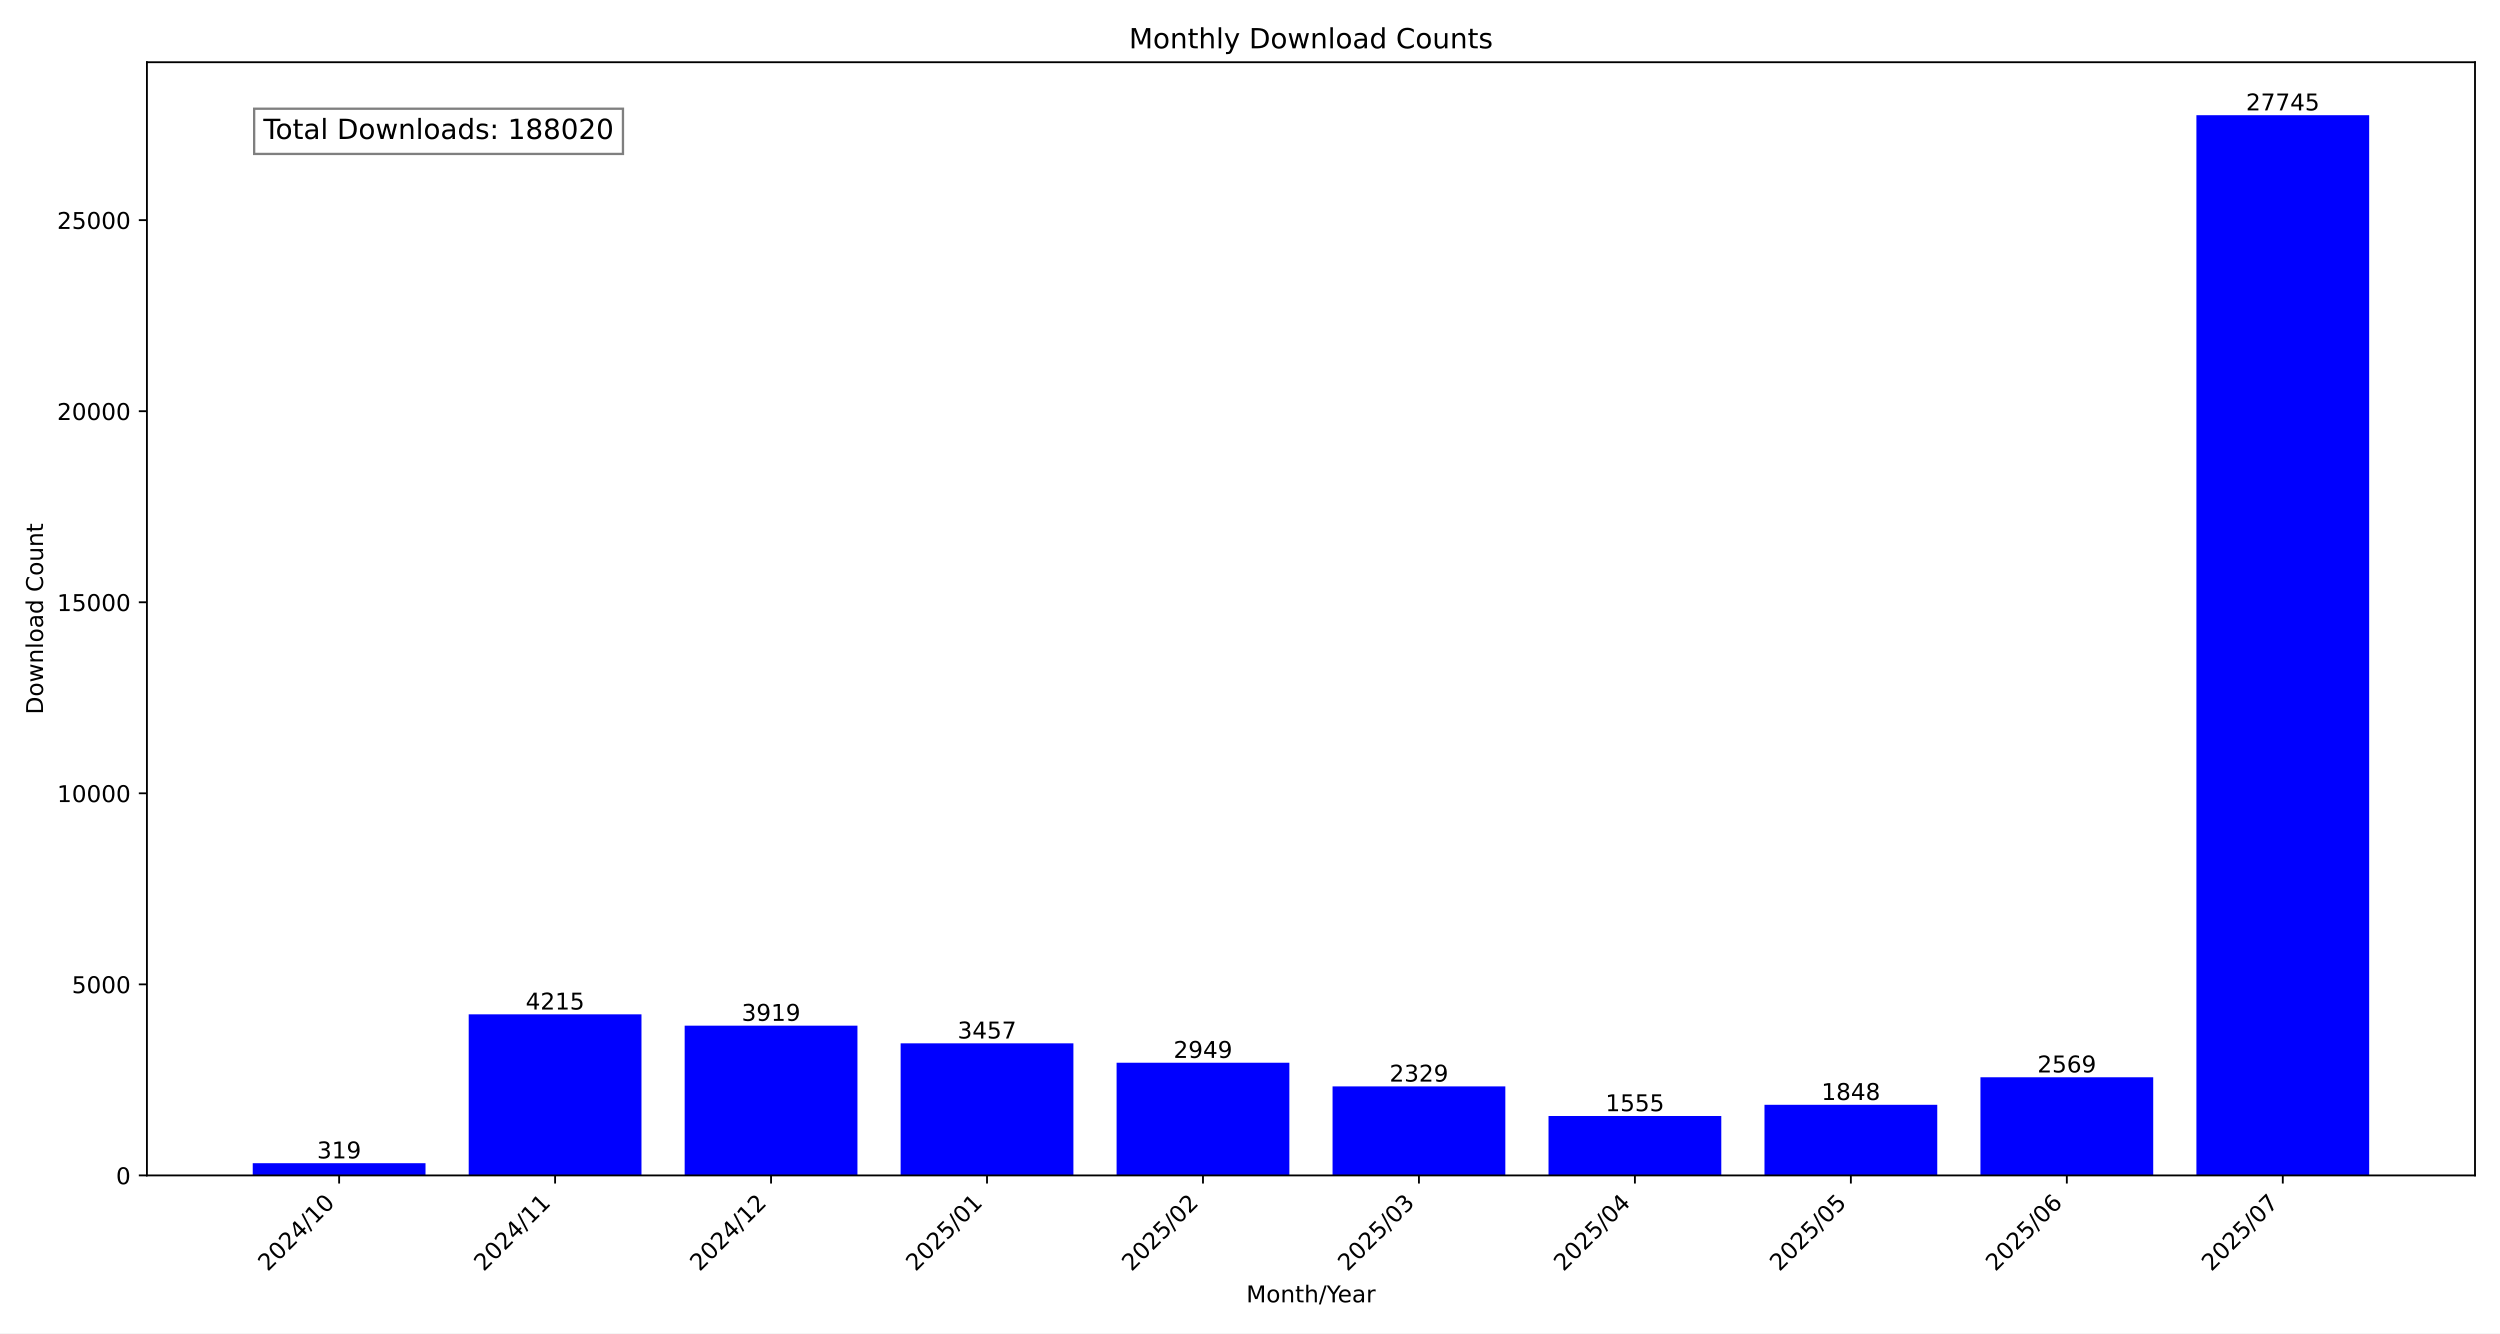
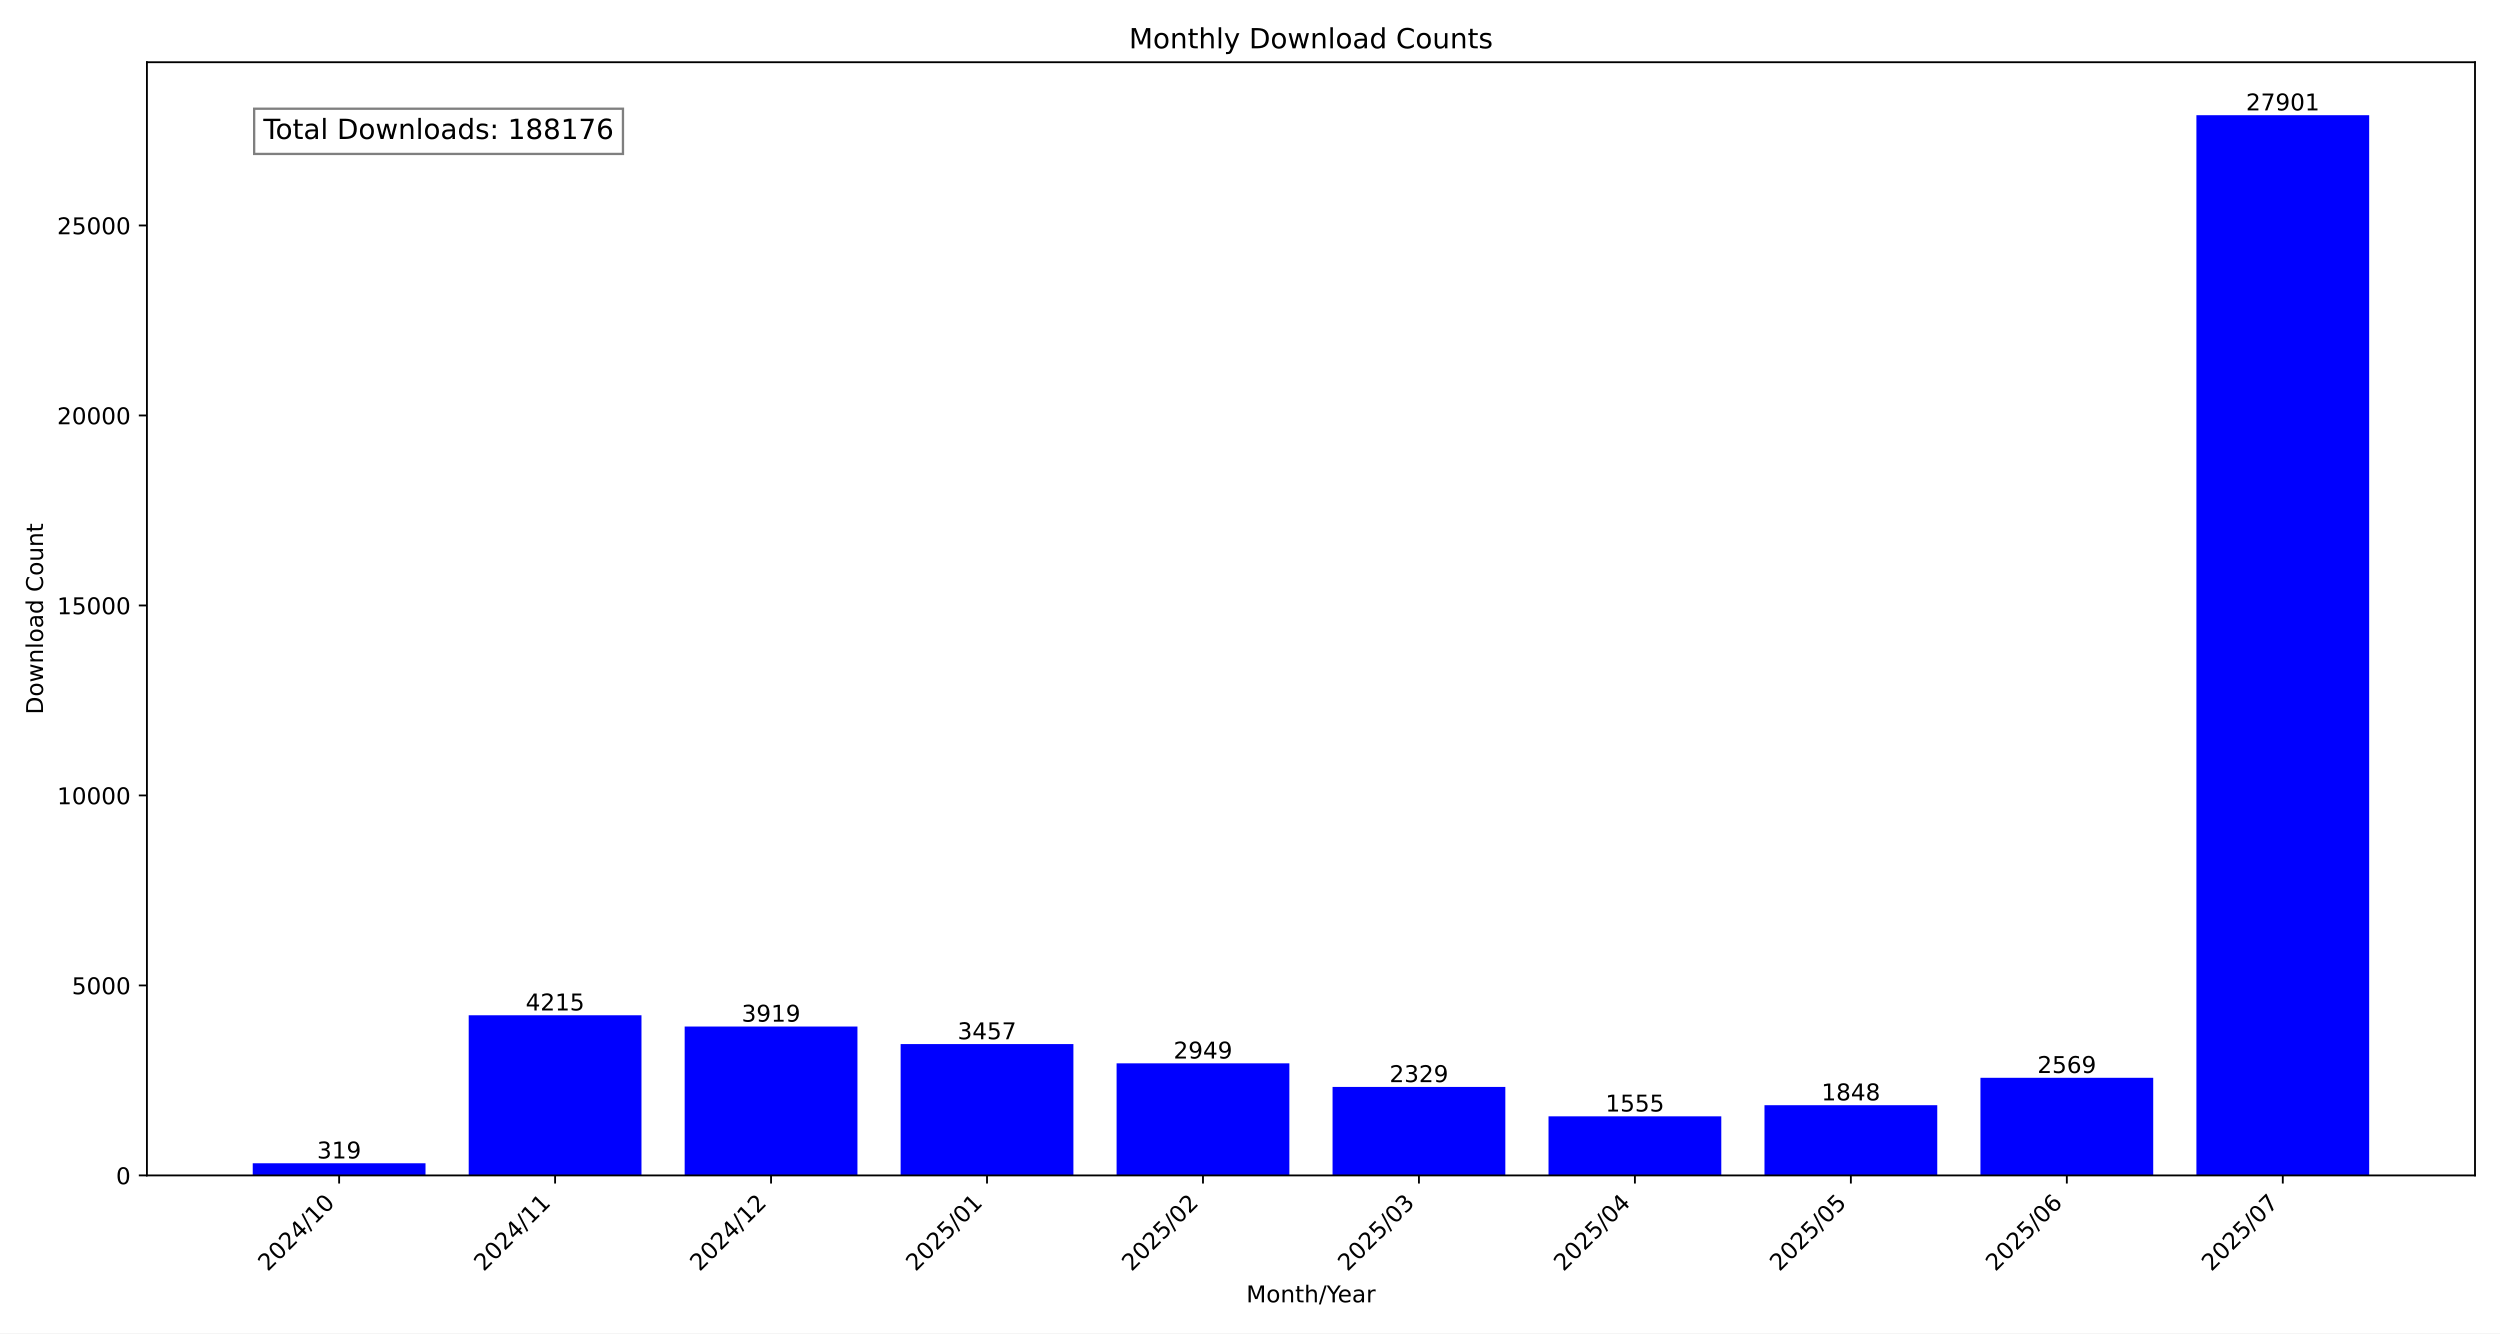
<svg xmlns="http://www.w3.org/2000/svg" xmlns:xlink="http://www.w3.org/1999/xlink" width="1080pt" height="576pt" viewBox="0 0 1080 576" version="1.1">
  <defs>
    <style type="text/css">*{stroke-linejoin: round; stroke-linecap: butt}</style>
  </defs>
  <g id="figure_1">
    <g id="patch_1">
      <path d="M 0 576  L 1080 576  L 1080 0  L 0 0  z " style="fill: #ffffff" />
    </g>
    <g id="axes_1">
      <g id="patch_2">
        <path d="M 63.47 507.782  L 1069.2 507.782  L 1069.2 26.88  L 63.47 26.88  z " style="fill: #ffffff" />
      </g>
      <g id="patch_3">
-         <path d="M 109.185 507.782  L 183.822 507.782  L 183.822 502.516  L 109.185 502.516  z " clip-path="url(#pefb9356fe0)" style="fill: #0000ff" />
+         <path d="M 109.185 507.782  L 183.822 507.782  L 183.822 502.545  L 109.185 502.545  z " clip-path="url(#pf24f90f23b)" style="fill: #0000ff" />
      </g>
      <g id="patch_4">
-         <path d="M 202.481 507.782  L 277.118 507.782  L 277.118 438.203  L 202.481 438.203  z " clip-path="url(#pefb9356fe0)" style="fill: #0000ff" />
+         <path d="M 202.481 507.782  L 277.118 507.782  L 277.118 438.592  L 202.481 438.592  z " clip-path="url(#pf24f90f23b)" style="fill: #0000ff" />
      </g>
      <g id="patch_5">
-         <path d="M 295.777 507.782  L 370.414 507.782  L 370.414 443.089  L 295.777 443.089  z " clip-path="url(#pefb9356fe0)" style="fill: #0000ff" />
+         <path d="M 295.777 507.782  L 370.414 507.782  L 370.414 443.45  L 295.777 443.45  z " clip-path="url(#pf24f90f23b)" style="fill: #0000ff" />
      </g>
      <g id="patch_6">
-         <path d="M 389.073 507.782  L 463.709 507.782  L 463.709 450.715  L 389.073 450.715  z " clip-path="url(#pefb9356fe0)" style="fill: #0000ff" />
+         <path d="M 389.073 507.782  L 463.709 507.782  L 463.709 451.034  L 389.073 451.034  z " clip-path="url(#pf24f90f23b)" style="fill: #0000ff" />
      </g>
      <g id="patch_7">
-         <path d="M 482.369 507.782  L 557.005 507.782  L 557.005 459.101  L 482.369 459.101  z " clip-path="url(#pefb9356fe0)" style="fill: #0000ff" />
+         <path d="M 482.369 507.782  L 557.005 507.782  L 557.005 459.373  L 482.369 459.373  z " clip-path="url(#pf24f90f23b)" style="fill: #0000ff" />
      </g>
      <g id="patch_8">
-         <path d="M 575.665 507.782  L 650.301 507.782  L 650.301 469.336  L 575.665 469.336  z " clip-path="url(#pefb9356fe0)" style="fill: #0000ff" />
+         <path d="M 575.665 507.782  L 650.301 507.782  L 650.301 469.551  L 575.665 469.551  z " clip-path="url(#pf24f90f23b)" style="fill: #0000ff" />
      </g>
      <g id="patch_9">
-         <path d="M 668.961 507.782  L 743.597 507.782  L 743.597 482.113  L 668.961 482.113  z " clip-path="url(#pefb9356fe0)" style="fill: #0000ff" />
+         <path d="M 668.961 507.782  L 743.597 507.782  L 743.597 482.256  L 668.961 482.256  z " clip-path="url(#pf24f90f23b)" style="fill: #0000ff" />
      </g>
      <g id="patch_10">
-         <path d="M 762.256 507.782  L 836.893 507.782  L 836.893 477.276  L 762.256 477.276  z " clip-path="url(#pefb9356fe0)" style="fill: #0000ff" />
+         <path d="M 762.256 507.782  L 836.893 507.782  L 836.893 477.446  L 762.256 477.446  z " clip-path="url(#pf24f90f23b)" style="fill: #0000ff" />
      </g>
      <g id="patch_11">
-         <path d="M 855.552 507.782  L 930.189 507.782  L 930.189 465.374  L 855.552 465.374  z " clip-path="url(#pefb9356fe0)" style="fill: #0000ff" />
+         <path d="M 855.552 507.782  L 930.189 507.782  L 930.189 465.611  L 855.552 465.611  z " clip-path="url(#pf24f90f23b)" style="fill: #0000ff" />
      </g>
      <g id="patch_12">
-         <path d="M 948.848 507.782  L 1023.485 507.782  L 1023.485 49.78  L 948.848 49.78  z " clip-path="url(#pefb9356fe0)" style="fill: #0000ff" />
+         <path d="M 948.848 507.782  L 1023.485 507.782  L 1023.485 49.78  L 948.848 49.78  z " clip-path="url(#pf24f90f23b)" style="fill: #0000ff" />
      </g>
      <g id="matplotlib.axis_1">
        <g id="xtick_1">
          <g id="line2d_1">
            <defs>
-               <path id="mbd8c1489ec" d="M 0 0  L 0 3.5  " style="stroke: #000000; stroke-width: 0.8" />
+               <path id="m36ff2b704d" d="M 0 0  L 0 3.5  " style="stroke: #000000; stroke-width: 0.8" />
            </defs>
            <g>
-               <use xlink:href="#mbd8c1489ec" x="146.503" y="507.782" style="stroke: #000000; stroke-width: 0.8" />
+               <use xlink:href="#m36ff2b704d" x="146.503" y="507.782" style="stroke: #000000; stroke-width: 0.8" />
            </g>
          </g>
          <g id="text_1">
            <g transform="translate(115.6569 549.5306) rotate(-45) scale(0.1 -0.1)">
              <defs>
                <path id="DejaVuSans-32" d="M 1228 531  L 3431 531  L 3431 0  L 469 0  L 469 531  Q 828 903 1448 1529  Q 2069 2156 2228 2338  Q 2531 2678 2651 2914  Q 2772 3150 2772 3378  Q 2772 3750 2511 3984  Q 2250 4219 1831 4219  Q 1534 4219 1204 4116  Q 875 4013 500 3803  L 500 4441  Q 881 4594 1212 4672  Q 1544 4750 1819 4750  Q 2544 4750 2975 4387  Q 3406 4025 3406 3419  Q 3406 3131 3298 2873  Q 3191 2616 2906 2266  Q 2828 2175 2409 1742  Q 1991 1309 1228 531  z " transform="scale(0.015625)" />
                <path id="DejaVuSans-30" d="M 2034 4250  Q 1547 4250 1301 3770  Q 1056 3291 1056 2328  Q 1056 1369 1301 889  Q 1547 409 2034 409  Q 2525 409 2770 889  Q 3016 1369 3016 2328  Q 3016 3291 2770 3770  Q 2525 4250 2034 4250  z M 2034 4750  Q 2819 4750 3233 4129  Q 3647 3509 3647 2328  Q 3647 1150 3233 529  Q 2819 -91 2034 -91  Q 1250 -91 836 529  Q 422 1150 422 2328  Q 422 3509 836 4129  Q 1250 4750 2034 4750  z " transform="scale(0.015625)" />
                <path id="DejaVuSans-34" d="M 2419 4116  L 825 1625  L 2419 1625  L 2419 4116  z M 2253 4666  L 3047 4666  L 3047 1625  L 3713 1625  L 3713 1100  L 3047 1100  L 3047 0  L 2419 0  L 2419 1100  L 313 1100  L 313 1709  L 2253 4666  z " transform="scale(0.015625)" />
                <path id="DejaVuSans-2f" d="M 1625 4666  L 2156 4666  L 531 -594  L 0 -594  L 1625 4666  z " transform="scale(0.015625)" />
                <path id="DejaVuSans-31" d="M 794 531  L 1825 531  L 1825 4091  L 703 3866  L 703 4441  L 1819 4666  L 2450 4666  L 2450 531  L 3481 531  L 3481 0  L 794 0  L 794 531  z " transform="scale(0.015625)" />
              </defs>
              <use xlink:href="#DejaVuSans-32" />
              <use xlink:href="#DejaVuSans-30" x="63.623" />
              <use xlink:href="#DejaVuSans-32" x="127.246" />
              <use xlink:href="#DejaVuSans-34" x="190.869" />
              <use xlink:href="#DejaVuSans-2f" x="254.492" />
              <use xlink:href="#DejaVuSans-31" x="288.184" />
              <use xlink:href="#DejaVuSans-30" x="351.807" />
            </g>
          </g>
        </g>
        <g id="xtick_2">
          <g id="line2d_2">
            <g>
-               <use xlink:href="#mbd8c1489ec" x="239.799" y="507.782" style="stroke: #000000; stroke-width: 0.8" />
+               <use xlink:href="#m36ff2b704d" x="239.799" y="507.782" style="stroke: #000000; stroke-width: 0.8" />
            </g>
          </g>
          <g id="text_2">
            <g transform="translate(208.9529 549.5306) rotate(-45) scale(0.1 -0.1)">
              <use xlink:href="#DejaVuSans-32" />
              <use xlink:href="#DejaVuSans-30" x="63.623" />
              <use xlink:href="#DejaVuSans-32" x="127.246" />
              <use xlink:href="#DejaVuSans-34" x="190.869" />
              <use xlink:href="#DejaVuSans-2f" x="254.492" />
              <use xlink:href="#DejaVuSans-31" x="288.184" />
              <use xlink:href="#DejaVuSans-31" x="351.807" />
            </g>
          </g>
        </g>
        <g id="xtick_3">
          <g id="line2d_3">
            <g>
-               <use xlink:href="#mbd8c1489ec" x="333.095" y="507.782" style="stroke: #000000; stroke-width: 0.8" />
+               <use xlink:href="#m36ff2b704d" x="333.095" y="507.782" style="stroke: #000000; stroke-width: 0.8" />
            </g>
          </g>
          <g id="text_3">
            <g transform="translate(302.2488 549.5306) rotate(-45) scale(0.1 -0.1)">
              <use xlink:href="#DejaVuSans-32" />
              <use xlink:href="#DejaVuSans-30" x="63.623" />
              <use xlink:href="#DejaVuSans-32" x="127.246" />
              <use xlink:href="#DejaVuSans-34" x="190.869" />
              <use xlink:href="#DejaVuSans-2f" x="254.492" />
              <use xlink:href="#DejaVuSans-31" x="288.184" />
              <use xlink:href="#DejaVuSans-32" x="351.807" />
            </g>
          </g>
        </g>
        <g id="xtick_4">
          <g id="line2d_4">
            <g>
-               <use xlink:href="#mbd8c1489ec" x="426.391" y="507.782" style="stroke: #000000; stroke-width: 0.8" />
+               <use xlink:href="#m36ff2b704d" x="426.391" y="507.782" style="stroke: #000000; stroke-width: 0.8" />
            </g>
          </g>
          <g id="text_4">
            <g transform="translate(395.5447 549.5306) rotate(-45) scale(0.1 -0.1)">
              <defs>
                <path id="DejaVuSans-35" d="M 691 4666  L 3169 4666  L 3169 4134  L 1269 4134  L 1269 2991  Q 1406 3038 1543 3061  Q 1681 3084 1819 3084  Q 2600 3084 3056 2656  Q 3513 2228 3513 1497  Q 3513 744 3044 326  Q 2575 -91 1722 -91  Q 1428 -91 1123 -41  Q 819 9 494 109  L 494 744  Q 775 591 1075 516  Q 1375 441 1709 441  Q 2250 441 2565 725  Q 2881 1009 2881 1497  Q 2881 1984 2565 2268  Q 2250 2553 1709 2553  Q 1456 2553 1204 2497  Q 953 2441 691 2322  L 691 4666  z " transform="scale(0.015625)" />
              </defs>
              <use xlink:href="#DejaVuSans-32" />
              <use xlink:href="#DejaVuSans-30" x="63.623" />
              <use xlink:href="#DejaVuSans-32" x="127.246" />
              <use xlink:href="#DejaVuSans-35" x="190.869" />
              <use xlink:href="#DejaVuSans-2f" x="254.492" />
              <use xlink:href="#DejaVuSans-30" x="288.184" />
              <use xlink:href="#DejaVuSans-31" x="351.807" />
            </g>
          </g>
        </g>
        <g id="xtick_5">
          <g id="line2d_5">
            <g>
-               <use xlink:href="#mbd8c1489ec" x="519.687" y="507.782" style="stroke: #000000; stroke-width: 0.8" />
+               <use xlink:href="#m36ff2b704d" x="519.687" y="507.782" style="stroke: #000000; stroke-width: 0.8" />
            </g>
          </g>
          <g id="text_5">
            <g transform="translate(488.8406 549.5306) rotate(-45) scale(0.1 -0.1)">
              <use xlink:href="#DejaVuSans-32" />
              <use xlink:href="#DejaVuSans-30" x="63.623" />
              <use xlink:href="#DejaVuSans-32" x="127.246" />
              <use xlink:href="#DejaVuSans-35" x="190.869" />
              <use xlink:href="#DejaVuSans-2f" x="254.492" />
              <use xlink:href="#DejaVuSans-30" x="288.184" />
              <use xlink:href="#DejaVuSans-32" x="351.807" />
            </g>
          </g>
        </g>
        <g id="xtick_6">
          <g id="line2d_6">
            <g>
-               <use xlink:href="#mbd8c1489ec" x="612.983" y="507.782" style="stroke: #000000; stroke-width: 0.8" />
+               <use xlink:href="#m36ff2b704d" x="612.983" y="507.782" style="stroke: #000000; stroke-width: 0.8" />
            </g>
          </g>
          <g id="text_6">
            <g transform="translate(582.1365 549.5306) rotate(-45) scale(0.1 -0.1)">
              <defs>
                <path id="DejaVuSans-33" d="M 2597 2516  Q 3050 2419 3304 2112  Q 3559 1806 3559 1356  Q 3559 666 3084 287  Q 2609 -91 1734 -91  Q 1441 -91 1130 -33  Q 819 25 488 141  L 488 750  Q 750 597 1062 519  Q 1375 441 1716 441  Q 2309 441 2620 675  Q 2931 909 2931 1356  Q 2931 1769 2642 2001  Q 2353 2234 1838 2234  L 1294 2234  L 1294 2753  L 1863 2753  Q 2328 2753 2575 2939  Q 2822 3125 2822 3475  Q 2822 3834 2567 4026  Q 2313 4219 1838 4219  Q 1578 4219 1281 4162  Q 984 4106 628 3988  L 628 4550  Q 988 4650 1302 4700  Q 1616 4750 1894 4750  Q 2613 4750 3031 4423  Q 3450 4097 3450 3541  Q 3450 3153 3228 2886  Q 3006 2619 2597 2516  z " transform="scale(0.015625)" />
              </defs>
              <use xlink:href="#DejaVuSans-32" />
              <use xlink:href="#DejaVuSans-30" x="63.623" />
              <use xlink:href="#DejaVuSans-32" x="127.246" />
              <use xlink:href="#DejaVuSans-35" x="190.869" />
              <use xlink:href="#DejaVuSans-2f" x="254.492" />
              <use xlink:href="#DejaVuSans-30" x="288.184" />
              <use xlink:href="#DejaVuSans-33" x="351.807" />
            </g>
          </g>
        </g>
        <g id="xtick_7">
          <g id="line2d_7">
            <g>
-               <use xlink:href="#mbd8c1489ec" x="706.279" y="507.782" style="stroke: #000000; stroke-width: 0.8" />
+               <use xlink:href="#m36ff2b704d" x="706.279" y="507.782" style="stroke: #000000; stroke-width: 0.8" />
            </g>
          </g>
          <g id="text_7">
            <g transform="translate(675.4324 549.5306) rotate(-45) scale(0.1 -0.1)">
              <use xlink:href="#DejaVuSans-32" />
              <use xlink:href="#DejaVuSans-30" x="63.623" />
              <use xlink:href="#DejaVuSans-32" x="127.246" />
              <use xlink:href="#DejaVuSans-35" x="190.869" />
              <use xlink:href="#DejaVuSans-2f" x="254.492" />
              <use xlink:href="#DejaVuSans-30" x="288.184" />
              <use xlink:href="#DejaVuSans-34" x="351.807" />
            </g>
          </g>
        </g>
        <g id="xtick_8">
          <g id="line2d_8">
            <g>
-               <use xlink:href="#mbd8c1489ec" x="799.575" y="507.782" style="stroke: #000000; stroke-width: 0.8" />
+               <use xlink:href="#m36ff2b704d" x="799.575" y="507.782" style="stroke: #000000; stroke-width: 0.8" />
            </g>
          </g>
          <g id="text_8">
            <g transform="translate(768.7284 549.5306) rotate(-45) scale(0.1 -0.1)">
              <use xlink:href="#DejaVuSans-32" />
              <use xlink:href="#DejaVuSans-30" x="63.623" />
              <use xlink:href="#DejaVuSans-32" x="127.246" />
              <use xlink:href="#DejaVuSans-35" x="190.869" />
              <use xlink:href="#DejaVuSans-2f" x="254.492" />
              <use xlink:href="#DejaVuSans-30" x="288.184" />
              <use xlink:href="#DejaVuSans-35" x="351.807" />
            </g>
          </g>
        </g>
        <g id="xtick_9">
          <g id="line2d_9">
            <g>
-               <use xlink:href="#mbd8c1489ec" x="892.871" y="507.782" style="stroke: #000000; stroke-width: 0.8" />
+               <use xlink:href="#m36ff2b704d" x="892.871" y="507.782" style="stroke: #000000; stroke-width: 0.8" />
            </g>
          </g>
          <g id="text_9">
            <g transform="translate(862.0243 549.5306) rotate(-45) scale(0.1 -0.1)">
              <defs>
                <path id="DejaVuSans-36" d="M 2113 2584  Q 1688 2584 1439 2293  Q 1191 2003 1191 1497  Q 1191 994 1439 701  Q 1688 409 2113 409  Q 2538 409 2786 701  Q 3034 994 3034 1497  Q 3034 2003 2786 2293  Q 2538 2584 2113 2584  z M 3366 4563  L 3366 3988  Q 3128 4100 2886 4159  Q 2644 4219 2406 4219  Q 1781 4219 1451 3797  Q 1122 3375 1075 2522  Q 1259 2794 1537 2939  Q 1816 3084 2150 3084  Q 2853 3084 3261 2657  Q 3669 2231 3669 1497  Q 3669 778 3244 343  Q 2819 -91 2113 -91  Q 1303 -91 875 529  Q 447 1150 447 2328  Q 447 3434 972 4092  Q 1497 4750 2381 4750  Q 2619 4750 2861 4703  Q 3103 4656 3366 4563  z " transform="scale(0.015625)" />
              </defs>
              <use xlink:href="#DejaVuSans-32" />
              <use xlink:href="#DejaVuSans-30" x="63.623" />
              <use xlink:href="#DejaVuSans-32" x="127.246" />
              <use xlink:href="#DejaVuSans-35" x="190.869" />
              <use xlink:href="#DejaVuSans-2f" x="254.492" />
              <use xlink:href="#DejaVuSans-30" x="288.184" />
              <use xlink:href="#DejaVuSans-36" x="351.807" />
            </g>
          </g>
        </g>
        <g id="xtick_10">
          <g id="line2d_10">
            <g>
-               <use xlink:href="#mbd8c1489ec" x="986.167" y="507.782" style="stroke: #000000; stroke-width: 0.8" />
+               <use xlink:href="#m36ff2b704d" x="986.167" y="507.782" style="stroke: #000000; stroke-width: 0.8" />
            </g>
          </g>
          <g id="text_10">
            <g transform="translate(955.3202 549.5306) rotate(-45) scale(0.1 -0.1)">
              <defs>
                <path id="DejaVuSans-37" d="M 525 4666  L 3525 4666  L 3525 4397  L 1831 0  L 1172 0  L 2766 4134  L 525 4134  L 525 4666  z " transform="scale(0.015625)" />
              </defs>
              <use xlink:href="#DejaVuSans-32" />
              <use xlink:href="#DejaVuSans-30" x="63.623" />
              <use xlink:href="#DejaVuSans-32" x="127.246" />
              <use xlink:href="#DejaVuSans-35" x="190.869" />
              <use xlink:href="#DejaVuSans-2f" x="254.492" />
              <use xlink:href="#DejaVuSans-30" x="288.184" />
              <use xlink:href="#DejaVuSans-37" x="351.807" />
            </g>
          </g>
        </g>
        <g id="text_11">
          <g transform="translate(538.392 562.5996) scale(0.1 -0.1)">
            <defs>
              <path id="DejaVuSans-4d" d="M 628 4666  L 1569 4666  L 2759 1491  L 3956 4666  L 4897 4666  L 4897 0  L 4281 0  L 4281 4097  L 3078 897  L 2444 897  L 1241 4097  L 1241 0  L 628 0  L 628 4666  z " transform="scale(0.015625)" />
              <path id="DejaVuSans-6f" d="M 1959 3097  Q 1497 3097 1228 2736  Q 959 2375 959 1747  Q 959 1119 1226 758  Q 1494 397 1959 397  Q 2419 397 2687 759  Q 2956 1122 2956 1747  Q 2956 2369 2687 2733  Q 2419 3097 1959 3097  z M 1959 3584  Q 2709 3584 3137 3096  Q 3566 2609 3566 1747  Q 3566 888 3137 398  Q 2709 -91 1959 -91  Q 1206 -91 779 398  Q 353 888 353 1747  Q 353 2609 779 3096  Q 1206 3584 1959 3584  z " transform="scale(0.015625)" />
              <path id="DejaVuSans-6e" d="M 3513 2113  L 3513 0  L 2938 0  L 2938 2094  Q 2938 2591 2744 2837  Q 2550 3084 2163 3084  Q 1697 3084 1428 2787  Q 1159 2491 1159 1978  L 1159 0  L 581 0  L 581 3500  L 1159 3500  L 1159 2956  Q 1366 3272 1645 3428  Q 1925 3584 2291 3584  Q 2894 3584 3203 3211  Q 3513 2838 3513 2113  z " transform="scale(0.015625)" />
              <path id="DejaVuSans-74" d="M 1172 4494  L 1172 3500  L 2356 3500  L 2356 3053  L 1172 3053  L 1172 1153  Q 1172 725 1289 603  Q 1406 481 1766 481  L 2356 481  L 2356 0  L 1766 0  Q 1100 0 847 248  Q 594 497 594 1153  L 594 3053  L 172 3053  L 172 3500  L 594 3500  L 594 4494  L 1172 4494  z " transform="scale(0.015625)" />
              <path id="DejaVuSans-68" d="M 3513 2113  L 3513 0  L 2938 0  L 2938 2094  Q 2938 2591 2744 2837  Q 2550 3084 2163 3084  Q 1697 3084 1428 2787  Q 1159 2491 1159 1978  L 1159 0  L 581 0  L 581 4863  L 1159 4863  L 1159 2956  Q 1366 3272 1645 3428  Q 1925 3584 2291 3584  Q 2894 3584 3203 3211  Q 3513 2838 3513 2113  z " transform="scale(0.015625)" />
              <path id="DejaVuSans-59" d="M -13 4666  L 666 4666  L 1959 2747  L 3244 4666  L 3922 4666  L 2272 2222  L 2272 0  L 1638 0  L 1638 2222  L -13 4666  z " transform="scale(0.015625)" />
              <path id="DejaVuSans-65" d="M 3597 1894  L 3597 1613  L 953 1613  Q 991 1019 1311 708  Q 1631 397 2203 397  Q 2534 397 2845 478  Q 3156 559 3463 722  L 3463 178  Q 3153 47 2828 -22  Q 2503 -91 2169 -91  Q 1331 -91 842 396  Q 353 884 353 1716  Q 353 2575 817 3079  Q 1281 3584 2069 3584  Q 2775 3584 3186 3129  Q 3597 2675 3597 1894  z M 3022 2063  Q 3016 2534 2758 2815  Q 2500 3097 2075 3097  Q 1594 3097 1305 2825  Q 1016 2553 972 2059  L 3022 2063  z " transform="scale(0.015625)" />
              <path id="DejaVuSans-61" d="M 2194 1759  Q 1497 1759 1228 1600  Q 959 1441 959 1056  Q 959 750 1161 570  Q 1363 391 1709 391  Q 2188 391 2477 730  Q 2766 1069 2766 1631  L 2766 1759  L 2194 1759  z M 3341 1997  L 3341 0  L 2766 0  L 2766 531  Q 2569 213 2275 61  Q 1981 -91 1556 -91  Q 1019 -91 701 211  Q 384 513 384 1019  Q 384 1609 779 1909  Q 1175 2209 1959 2209  L 2766 2209  L 2766 2266  Q 2766 2663 2505 2880  Q 2244 3097 1772 3097  Q 1472 3097 1187 3025  Q 903 2953 641 2809  L 641 3341  Q 956 3463 1253 3523  Q 1550 3584 1831 3584  Q 2591 3584 2966 3190  Q 3341 2797 3341 1997  z " transform="scale(0.015625)" />
              <path id="DejaVuSans-72" d="M 2631 2963  Q 2534 3019 2420 3045  Q 2306 3072 2169 3072  Q 1681 3072 1420 2755  Q 1159 2438 1159 1844  L 1159 0  L 581 0  L 581 3500  L 1159 3500  L 1159 2956  Q 1341 3275 1631 3429  Q 1922 3584 2338 3584  Q 2397 3584 2469 3576  Q 2541 3569 2628 3553  L 2631 2963  z " transform="scale(0.015625)" />
            </defs>
            <use xlink:href="#DejaVuSans-4d" />
            <use xlink:href="#DejaVuSans-6f" x="86.279" />
            <use xlink:href="#DejaVuSans-6e" x="147.461" />
            <use xlink:href="#DejaVuSans-74" x="210.84" />
            <use xlink:href="#DejaVuSans-68" x="250.049" />
            <use xlink:href="#DejaVuSans-2f" x="313.428" />
            <use xlink:href="#DejaVuSans-59" x="347.119" />
            <use xlink:href="#DejaVuSans-65" x="394.953" />
            <use xlink:href="#DejaVuSans-61" x="456.477" />
            <use xlink:href="#DejaVuSans-72" x="517.756" />
          </g>
        </g>
      </g>
      <g id="matplotlib.axis_2">
        <g id="ytick_1">
          <g id="line2d_11">
            <defs>
-               <path id="mfdead2d883" d="M 0 0  L -3.5 0  " style="stroke: #000000; stroke-width: 0.8" />
+               <path id="m0e17958f02" d="M 0 0  L -3.5 0  " style="stroke: #000000; stroke-width: 0.8" />
            </defs>
            <g>
-               <use xlink:href="#mfdead2d883" x="63.47" y="507.782" style="stroke: #000000; stroke-width: 0.8" />
+               <use xlink:href="#m0e17958f02" x="63.47" y="507.782" style="stroke: #000000; stroke-width: 0.8" />
            </g>
          </g>
          <g id="text_12">
            <g transform="translate(50.1075 511.581) scale(0.1 -0.1)">
              <use xlink:href="#DejaVuSans-30" />
            </g>
          </g>
        </g>
        <g id="ytick_2">
          <g id="line2d_12">
            <g>
-               <use xlink:href="#mfdead2d883" x="63.47" y="425.244" style="stroke: #000000; stroke-width: 0.8" />
+               <use xlink:href="#m0e17958f02" x="63.47" y="425.706" style="stroke: #000000; stroke-width: 0.8" />
            </g>
          </g>
          <g id="text_13">
-             <g transform="translate(31.02 429.0433) scale(0.1 -0.1)">
+             <g transform="translate(31.02 429.5048) scale(0.1 -0.1)">
              <use xlink:href="#DejaVuSans-35" />
              <use xlink:href="#DejaVuSans-30" x="63.623" />
              <use xlink:href="#DejaVuSans-30" x="127.246" />
              <use xlink:href="#DejaVuSans-30" x="190.869" />
            </g>
          </g>
        </g>
        <g id="ytick_3">
          <g id="line2d_13">
            <g>
-               <use xlink:href="#mfdead2d883" x="63.47" y="342.706" style="stroke: #000000; stroke-width: 0.8" />
+               <use xlink:href="#m0e17958f02" x="63.47" y="343.629" style="stroke: #000000; stroke-width: 0.8" />
            </g>
          </g>
          <g id="text_14">
-             <g transform="translate(24.6575 346.5056) scale(0.1 -0.1)">
+             <g transform="translate(24.6575 347.4286) scale(0.1 -0.1)">
              <use xlink:href="#DejaVuSans-31" />
              <use xlink:href="#DejaVuSans-30" x="63.623" />
              <use xlink:href="#DejaVuSans-30" x="127.246" />
              <use xlink:href="#DejaVuSans-30" x="190.869" />
              <use xlink:href="#DejaVuSans-30" x="254.492" />
            </g>
          </g>
        </g>
        <g id="ytick_4">
          <g id="line2d_14">
            <g>
-               <use xlink:href="#mfdead2d883" x="63.47" y="260.169" style="stroke: #000000; stroke-width: 0.8" />
+               <use xlink:href="#m0e17958f02" x="63.47" y="261.553" style="stroke: #000000; stroke-width: 0.8" />
            </g>
          </g>
          <g id="text_15">
-             <g transform="translate(24.6575 263.9679) scale(0.1 -0.1)">
+             <g transform="translate(24.6575 265.3524) scale(0.1 -0.1)">
              <use xlink:href="#DejaVuSans-31" />
              <use xlink:href="#DejaVuSans-35" x="63.623" />
              <use xlink:href="#DejaVuSans-30" x="127.246" />
              <use xlink:href="#DejaVuSans-30" x="190.869" />
              <use xlink:href="#DejaVuSans-30" x="254.492" />
            </g>
          </g>
        </g>
        <g id="ytick_5">
          <g id="line2d_15">
            <g>
-               <use xlink:href="#mfdead2d883" x="63.47" y="177.631" style="stroke: #000000; stroke-width: 0.8" />
+               <use xlink:href="#m0e17958f02" x="63.47" y="179.477" style="stroke: #000000; stroke-width: 0.8" />
            </g>
          </g>
          <g id="text_16">
-             <g transform="translate(24.6575 181.4302) scale(0.1 -0.1)">
+             <g transform="translate(24.6575 183.2761) scale(0.1 -0.1)">
              <use xlink:href="#DejaVuSans-32" />
              <use xlink:href="#DejaVuSans-30" x="63.623" />
              <use xlink:href="#DejaVuSans-30" x="127.246" />
              <use xlink:href="#DejaVuSans-30" x="190.869" />
              <use xlink:href="#DejaVuSans-30" x="254.492" />
            </g>
          </g>
        </g>
        <g id="ytick_6">
          <g id="line2d_16">
            <g>
-               <use xlink:href="#mfdead2d883" x="63.47" y="95.093" style="stroke: #000000; stroke-width: 0.8" />
+               <use xlink:href="#m0e17958f02" x="63.47" y="97.401" style="stroke: #000000; stroke-width: 0.8" />
            </g>
          </g>
          <g id="text_17">
-             <g transform="translate(24.6575 98.8925) scale(0.1 -0.1)">
+             <g transform="translate(24.6575 101.1999) scale(0.1 -0.1)">
              <use xlink:href="#DejaVuSans-32" />
              <use xlink:href="#DejaVuSans-35" x="63.623" />
              <use xlink:href="#DejaVuSans-30" x="127.246" />
              <use xlink:href="#DejaVuSans-30" x="190.869" />
              <use xlink:href="#DejaVuSans-30" x="254.492" />
            </g>
          </g>
        </g>
        <g id="text_18">
          <g transform="translate(18.57781 308.6223) rotate(-90) scale(0.1 -0.1)">
            <defs>
              <path id="DejaVuSans-44" d="M 1259 4147  L 1259 519  L 2022 519  Q 2988 519 3436 956  Q 3884 1394 3884 2338  Q 3884 3275 3436 3711  Q 2988 4147 2022 4147  L 1259 4147  z M 628 4666  L 1925 4666  Q 3281 4666 3915 4102  Q 4550 3538 4550 2338  Q 4550 1131 3912 565  Q 3275 0 1925 0  L 628 0  L 628 4666  z " transform="scale(0.015625)" />
              <path id="DejaVuSans-77" d="M 269 3500  L 844 3500  L 1563 769  L 2278 3500  L 2956 3500  L 3675 769  L 4391 3500  L 4966 3500  L 4050 0  L 3372 0  L 2619 2869  L 1863 0  L 1184 0  L 269 3500  z " transform="scale(0.015625)" />
              <path id="DejaVuSans-6c" d="M 603 4863  L 1178 4863  L 1178 0  L 603 0  L 603 4863  z " transform="scale(0.015625)" />
              <path id="DejaVuSans-64" d="M 2906 2969  L 2906 4863  L 3481 4863  L 3481 0  L 2906 0  L 2906 525  Q 2725 213 2448 61  Q 2172 -91 1784 -91  Q 1150 -91 751 415  Q 353 922 353 1747  Q 353 2572 751 3078  Q 1150 3584 1784 3584  Q 2172 3584 2448 3432  Q 2725 3281 2906 2969  z M 947 1747  Q 947 1113 1208 752  Q 1469 391 1925 391  Q 2381 391 2643 752  Q 2906 1113 2906 1747  Q 2906 2381 2643 2742  Q 2381 3103 1925 3103  Q 1469 3103 1208 2742  Q 947 2381 947 1747  z " transform="scale(0.015625)" />
              <path id="DejaVuSans-20" transform="scale(0.015625)" />
              <path id="DejaVuSans-43" d="M 4122 4306  L 4122 3641  Q 3803 3938 3442 4084  Q 3081 4231 2675 4231  Q 1875 4231 1450 3742  Q 1025 3253 1025 2328  Q 1025 1406 1450 917  Q 1875 428 2675 428  Q 3081 428 3442 575  Q 3803 722 4122 1019  L 4122 359  Q 3791 134 3420 21  Q 3050 -91 2638 -91  Q 1578 -91 968 557  Q 359 1206 359 2328  Q 359 3453 968 4101  Q 1578 4750 2638 4750  Q 3056 4750 3426 4639  Q 3797 4528 4122 4306  z " transform="scale(0.015625)" />
              <path id="DejaVuSans-75" d="M 544 1381  L 544 3500  L 1119 3500  L 1119 1403  Q 1119 906 1312 657  Q 1506 409 1894 409  Q 2359 409 2629 706  Q 2900 1003 2900 1516  L 2900 3500  L 3475 3500  L 3475 0  L 2900 0  L 2900 538  Q 2691 219 2414 64  Q 2138 -91 1772 -91  Q 1169 -91 856 284  Q 544 659 544 1381  z M 1991 3584  L 1991 3584  z " transform="scale(0.015625)" />
            </defs>
            <use xlink:href="#DejaVuSans-44" />
            <use xlink:href="#DejaVuSans-6f" x="77.002" />
            <use xlink:href="#DejaVuSans-77" x="138.184" />
            <use xlink:href="#DejaVuSans-6e" x="219.971" />
            <use xlink:href="#DejaVuSans-6c" x="283.35" />
            <use xlink:href="#DejaVuSans-6f" x="311.133" />
            <use xlink:href="#DejaVuSans-61" x="372.314" />
            <use xlink:href="#DejaVuSans-64" x="433.594" />
            <use xlink:href="#DejaVuSans-20" x="497.07" />
            <use xlink:href="#DejaVuSans-43" x="528.857" />
            <use xlink:href="#DejaVuSans-6f" x="598.682" />
            <use xlink:href="#DejaVuSans-75" x="659.863" />
            <use xlink:href="#DejaVuSans-6e" x="723.242" />
            <use xlink:href="#DejaVuSans-74" x="786.621" />
          </g>
        </g>
      </g>
      <g id="patch_13">
        <path d="M 63.47 507.782  L 63.47 26.88  " style="fill: none; stroke: #000000; stroke-width: 0.8; stroke-linejoin: miter; stroke-linecap: square" />
      </g>
      <g id="patch_14">
        <path d="M 1069.2 507.782  L 1069.2 26.88  " style="fill: none; stroke: #000000; stroke-width: 0.8; stroke-linejoin: miter; stroke-linecap: square" />
      </g>
      <g id="patch_15">
        <path d="M 63.47 507.782  L 1069.2 507.782  " style="fill: none; stroke: #000000; stroke-width: 0.8; stroke-linejoin: miter; stroke-linecap: square" />
      </g>
      <g id="patch_16">
        <path d="M 63.47 26.88  L 1069.2 26.88  " style="fill: none; stroke: #000000; stroke-width: 0.8; stroke-linejoin: miter; stroke-linecap: square" />
      </g>
      <g id="text_19">
-         <g transform="translate(136.9596 500.4362) scale(0.1 -0.1)">
+         <g transform="translate(136.9596 500.4656) scale(0.1 -0.1)">
          <defs>
            <path id="DejaVuSans-39" d="M 703 97  L 703 672  Q 941 559 1184 500  Q 1428 441 1663 441  Q 2288 441 2617 861  Q 2947 1281 2994 2138  Q 2813 1869 2534 1725  Q 2256 1581 1919 1581  Q 1219 1581 811 2004  Q 403 2428 403 3163  Q 403 3881 828 4315  Q 1253 4750 1959 4750  Q 2769 4750 3195 4129  Q 3622 3509 3622 2328  Q 3622 1225 3098 567  Q 2575 -91 1691 -91  Q 1453 -91 1209 -44  Q 966 3 703 97  z M 1959 2075  Q 2384 2075 2632 2365  Q 2881 2656 2881 3163  Q 2881 3666 2632 3958  Q 2384 4250 1959 4250  Q 1534 4250 1286 3958  Q 1038 3666 1038 3163  Q 1038 2656 1286 2365  Q 1534 2075 1959 2075  z " transform="scale(0.015625)" />
          </defs>
          <use xlink:href="#DejaVuSans-33" />
          <use xlink:href="#DejaVuSans-31" x="63.623" />
          <use xlink:href="#DejaVuSans-39" x="127.246" />
        </g>
      </g>
      <g id="text_20">
-         <g transform="translate(227.0743 436.1228) scale(0.1 -0.1)">
+         <g transform="translate(227.0743 436.5118) scale(0.1 -0.1)">
          <use xlink:href="#DejaVuSans-34" />
          <use xlink:href="#DejaVuSans-32" x="63.623" />
          <use xlink:href="#DejaVuSans-31" x="127.246" />
          <use xlink:href="#DejaVuSans-35" x="190.869" />
        </g>
      </g>
      <g id="text_21">
-         <g transform="translate(320.3702 441.009) scale(0.1 -0.1)">
+         <g transform="translate(320.3702 441.3708) scale(0.1 -0.1)">
          <use xlink:href="#DejaVuSans-33" />
          <use xlink:href="#DejaVuSans-39" x="63.623" />
          <use xlink:href="#DejaVuSans-31" x="127.246" />
          <use xlink:href="#DejaVuSans-39" x="190.869" />
        </g>
      </g>
      <g id="text_22">
-         <g transform="translate(413.6661 448.6355) scale(0.1 -0.1)">
+         <g transform="translate(413.6661 448.9546) scale(0.1 -0.1)">
          <use xlink:href="#DejaVuSans-33" />
          <use xlink:href="#DejaVuSans-34" x="63.623" />
          <use xlink:href="#DejaVuSans-35" x="127.246" />
          <use xlink:href="#DejaVuSans-37" x="190.869" />
        </g>
      </g>
      <g id="text_23">
-         <g transform="translate(506.962 457.0214) scale(0.1 -0.1)">
+         <g transform="translate(506.962 457.2935) scale(0.1 -0.1)">
          <use xlink:href="#DejaVuSans-32" />
          <use xlink:href="#DejaVuSans-39" x="63.623" />
          <use xlink:href="#DejaVuSans-34" x="127.246" />
          <use xlink:href="#DejaVuSans-39" x="190.869" />
        </g>
      </g>
      <g id="text_24">
-         <g transform="translate(600.258 467.256) scale(0.1 -0.1)">
+         <g transform="translate(600.258 467.471) scale(0.1 -0.1)">
          <use xlink:href="#DejaVuSans-32" />
          <use xlink:href="#DejaVuSans-33" x="63.623" />
          <use xlink:href="#DejaVuSans-32" x="127.246" />
          <use xlink:href="#DejaVuSans-39" x="190.869" />
        </g>
      </g>
      <g id="text_25">
-         <g transform="translate(693.5539 480.0329) scale(0.1 -0.1)">
+         <g transform="translate(693.5539 480.1764) scale(0.1 -0.1)">
          <use xlink:href="#DejaVuSans-31" />
          <use xlink:href="#DejaVuSans-35" x="63.623" />
          <use xlink:href="#DejaVuSans-35" x="127.246" />
          <use xlink:href="#DejaVuSans-35" x="190.869" />
        </g>
      </g>
      <g id="text_26">
-         <g transform="translate(786.8498 475.1962) scale(0.1 -0.1)">
+         <g transform="translate(786.8498 475.3667) scale(0.1 -0.1)">
          <defs>
            <path id="DejaVuSans-38" d="M 2034 2216  Q 1584 2216 1326 1975  Q 1069 1734 1069 1313  Q 1069 891 1326 650  Q 1584 409 2034 409  Q 2484 409 2743 651  Q 3003 894 3003 1313  Q 3003 1734 2745 1975  Q 2488 2216 2034 2216  z M 1403 2484  Q 997 2584 770 2862  Q 544 3141 544 3541  Q 544 4100 942 4425  Q 1341 4750 2034 4750  Q 2731 4750 3128 4425  Q 3525 4100 3525 3541  Q 3525 3141 3298 2862  Q 3072 2584 2669 2484  Q 3125 2378 3379 2068  Q 3634 1759 3634 1313  Q 3634 634 3220 271  Q 2806 -91 2034 -91  Q 1263 -91 848 271  Q 434 634 434 1313  Q 434 1759 690 2068  Q 947 2378 1403 2484  z M 1172 3481  Q 1172 3119 1398 2916  Q 1625 2713 2034 2713  Q 2441 2713 2670 2916  Q 2900 3119 2900 3481  Q 2900 3844 2670 4047  Q 2441 4250 2034 4250  Q 1625 4250 1398 4047  Q 1172 3844 1172 3481  z " transform="scale(0.015625)" />
          </defs>
          <use xlink:href="#DejaVuSans-31" />
          <use xlink:href="#DejaVuSans-38" x="63.623" />
          <use xlink:href="#DejaVuSans-34" x="127.246" />
          <use xlink:href="#DejaVuSans-38" x="190.869" />
        </g>
      </g>
      <g id="text_27">
-         <g transform="translate(880.1457 463.2942) scale(0.1 -0.1)">
+         <g transform="translate(880.1457 463.5313) scale(0.1 -0.1)">
          <use xlink:href="#DejaVuSans-32" />
          <use xlink:href="#DejaVuSans-35" x="63.623" />
          <use xlink:href="#DejaVuSans-36" x="127.246" />
          <use xlink:href="#DejaVuSans-39" x="190.869" />
        </g>
      </g>
      <g id="text_28">
        <g transform="translate(970.2604 47.7004) scale(0.1 -0.1)">
          <use xlink:href="#DejaVuSans-32" />
          <use xlink:href="#DejaVuSans-37" x="63.623" />
-           <use xlink:href="#DejaVuSans-37" x="127.246" />
-           <use xlink:href="#DejaVuSans-34" x="190.869" />
-           <use xlink:href="#DejaVuSans-35" x="254.492" />
+           <use xlink:href="#DejaVuSans-39" x="127.246" />
+           <use xlink:href="#DejaVuSans-30" x="190.869" />
+           <use xlink:href="#DejaVuSans-31" x="254.492" />
        </g>
      </g>
      <g id="text_29">
        <g id="patch_17">
          <path d="M 109.796 66.499  L 269.121 66.499  L 269.121 46.965  L 109.796 46.965  z " style="fill: #ffffff; opacity: 0.5; stroke: #000000; stroke-linejoin: miter" />
        </g>
        <g transform="translate(113.7565 60.04321) scale(0.12 -0.12)">
          <defs>
            <path id="DejaVuSans-54" d="M -19 4666  L 3928 4666  L 3928 4134  L 2272 4134  L 2272 0  L 1638 0  L 1638 4134  L -19 4134  L -19 4666  z " transform="scale(0.015625)" />
            <path id="DejaVuSans-73" d="M 2834 3397  L 2834 2853  Q 2591 2978 2328 3040  Q 2066 3103 1784 3103  Q 1356 3103 1142 2972  Q 928 2841 928 2578  Q 928 2378 1081 2264  Q 1234 2150 1697 2047  L 1894 2003  Q 2506 1872 2764 1633  Q 3022 1394 3022 966  Q 3022 478 2636 193  Q 2250 -91 1575 -91  Q 1294 -91 989 -36  Q 684 19 347 128  L 347 722  Q 666 556 975 473  Q 1284 391 1588 391  Q 1994 391 2212 530  Q 2431 669 2431 922  Q 2431 1156 2273 1281  Q 2116 1406 1581 1522  L 1381 1569  Q 847 1681 609 1914  Q 372 2147 372 2553  Q 372 3047 722 3315  Q 1072 3584 1716 3584  Q 2034 3584 2315 3537  Q 2597 3491 2834 3397  z " transform="scale(0.015625)" />
            <path id="DejaVuSans-3a" d="M 750 794  L 1409 794  L 1409 0  L 750 0  L 750 794  z M 750 3309  L 1409 3309  L 1409 2516  L 750 2516  L 750 3309  z " transform="scale(0.015625)" />
          </defs>
          <use xlink:href="#DejaVuSans-54" />
          <use xlink:href="#DejaVuSans-6f" x="44.084" />
          <use xlink:href="#DejaVuSans-74" x="105.266" />
          <use xlink:href="#DejaVuSans-61" x="144.475" />
          <use xlink:href="#DejaVuSans-6c" x="205.754" />
          <use xlink:href="#DejaVuSans-20" x="233.537" />
          <use xlink:href="#DejaVuSans-44" x="265.324" />
          <use xlink:href="#DejaVuSans-6f" x="342.326" />
          <use xlink:href="#DejaVuSans-77" x="403.508" />
          <use xlink:href="#DejaVuSans-6e" x="485.295" />
          <use xlink:href="#DejaVuSans-6c" x="548.674" />
          <use xlink:href="#DejaVuSans-6f" x="576.457" />
          <use xlink:href="#DejaVuSans-61" x="637.639" />
          <use xlink:href="#DejaVuSans-64" x="698.918" />
          <use xlink:href="#DejaVuSans-73" x="762.395" />
          <use xlink:href="#DejaVuSans-3a" x="814.494" />
          <use xlink:href="#DejaVuSans-20" x="848.186" />
          <use xlink:href="#DejaVuSans-31" x="879.973" />
          <use xlink:href="#DejaVuSans-38" x="943.596" />
          <use xlink:href="#DejaVuSans-38" x="1007.219" />
-           <use xlink:href="#DejaVuSans-30" x="1070.842" />
-           <use xlink:href="#DejaVuSans-32" x="1134.465" />
-           <use xlink:href="#DejaVuSans-30" x="1198.088" />
+           <use xlink:href="#DejaVuSans-31" x="1070.842" />
+           <use xlink:href="#DejaVuSans-37" x="1134.465" />
+           <use xlink:href="#DejaVuSans-36" x="1198.088" />
        </g>
      </g>
      <g id="text_30">
        <g transform="translate(487.7294 20.88) scale(0.12 -0.12)">
          <defs>
            <path id="DejaVuSans-79" d="M 2059 -325  Q 1816 -950 1584 -1140  Q 1353 -1331 966 -1331  L 506 -1331  L 506 -850  L 844 -850  Q 1081 -850 1212 -737  Q 1344 -625 1503 -206  L 1606 56  L 191 3500  L 800 3500  L 1894 763  L 2988 3500  L 3597 3500  L 2059 -325  z " transform="scale(0.015625)" />
          </defs>
          <use xlink:href="#DejaVuSans-4d" />
          <use xlink:href="#DejaVuSans-6f" x="86.279" />
          <use xlink:href="#DejaVuSans-6e" x="147.461" />
          <use xlink:href="#DejaVuSans-74" x="210.84" />
          <use xlink:href="#DejaVuSans-68" x="250.049" />
          <use xlink:href="#DejaVuSans-6c" x="313.428" />
          <use xlink:href="#DejaVuSans-79" x="341.211" />
          <use xlink:href="#DejaVuSans-20" x="400.391" />
          <use xlink:href="#DejaVuSans-44" x="432.178" />
          <use xlink:href="#DejaVuSans-6f" x="509.18" />
          <use xlink:href="#DejaVuSans-77" x="570.361" />
          <use xlink:href="#DejaVuSans-6e" x="652.148" />
          <use xlink:href="#DejaVuSans-6c" x="715.527" />
          <use xlink:href="#DejaVuSans-6f" x="743.311" />
          <use xlink:href="#DejaVuSans-61" x="804.492" />
          <use xlink:href="#DejaVuSans-64" x="865.771" />
          <use xlink:href="#DejaVuSans-20" x="929.248" />
          <use xlink:href="#DejaVuSans-43" x="961.035" />
          <use xlink:href="#DejaVuSans-6f" x="1030.859" />
          <use xlink:href="#DejaVuSans-75" x="1092.041" />
          <use xlink:href="#DejaVuSans-6e" x="1155.42" />
          <use xlink:href="#DejaVuSans-74" x="1218.799" />
          <use xlink:href="#DejaVuSans-73" x="1258.008" />
        </g>
      </g>
    </g>
  </g>
  <defs>
-     <clipPath id="pefb9356fe0">
+     <clipPath id="pf24f90f23b">
      <rect x="63.47" y="26.88" width="1005.73" height="480.902" />
    </clipPath>
  </defs>
</svg>
